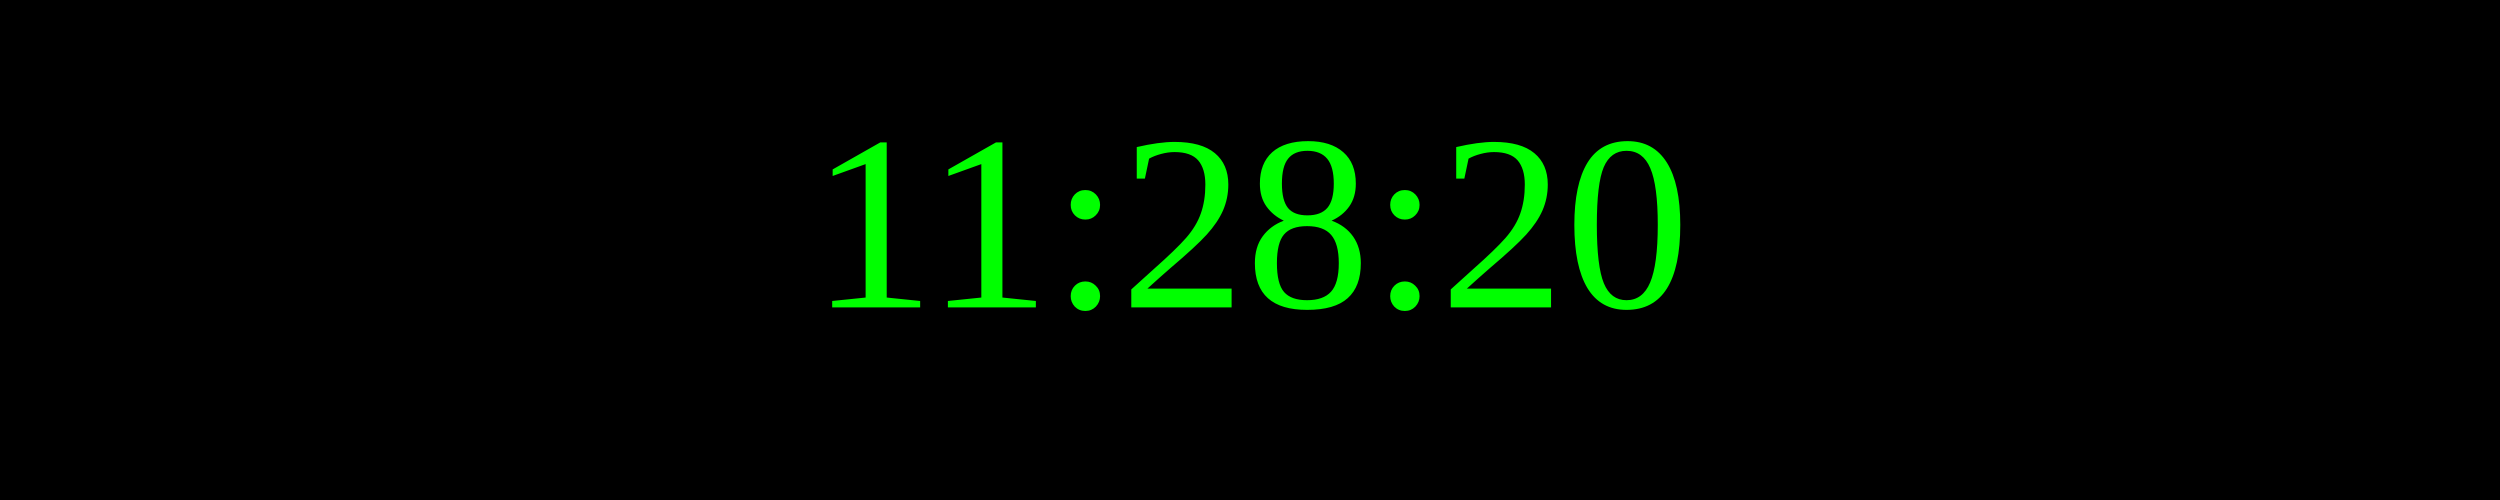
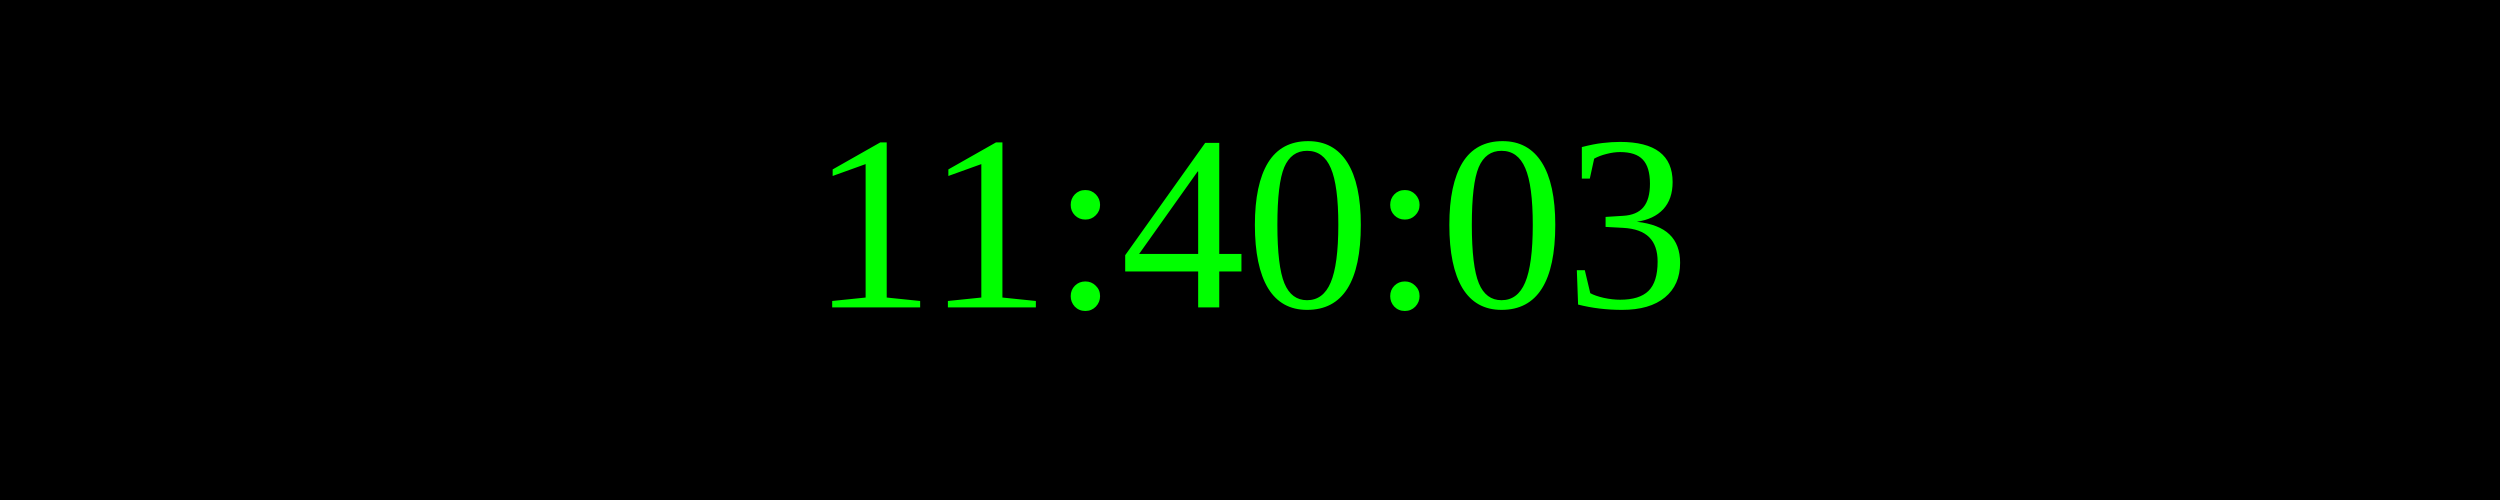
<svg xmlns="http://www.w3.org/2000/svg" width="250" height="50">
  <rect width="100%" height="100%" fill="black" />
  <text x="50%" y="50%" font-size="25" fill="lime" text-anchor="middle" dominant-baseline="middle">
- 11:28:20
+ 11:40:03
</text>
</svg>
